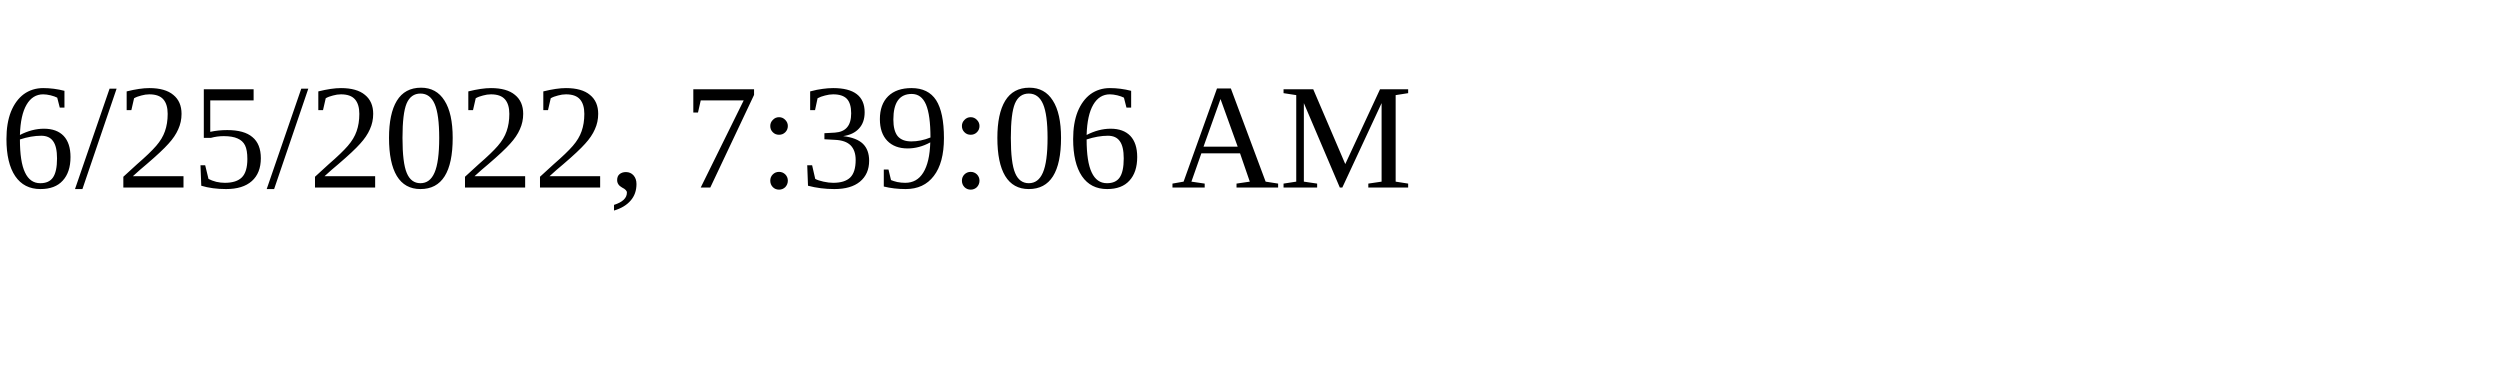
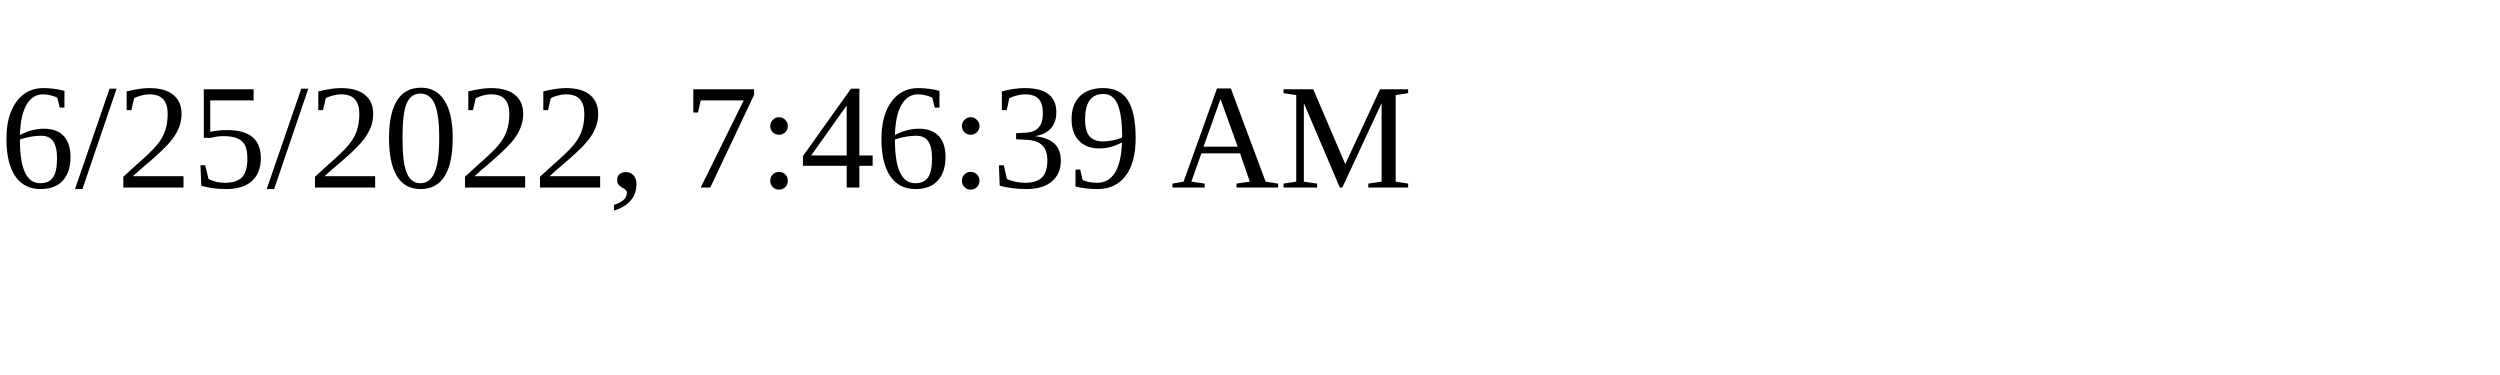
<svg xmlns="http://www.w3.org/2000/svg" height="30" width="200">
-   <text x="0" y="15">6/25/2022, 7:39:06 AM</text>
+   <text x="0" y="15">6/25/2022, 7:46:39 AM</text>
</svg>
